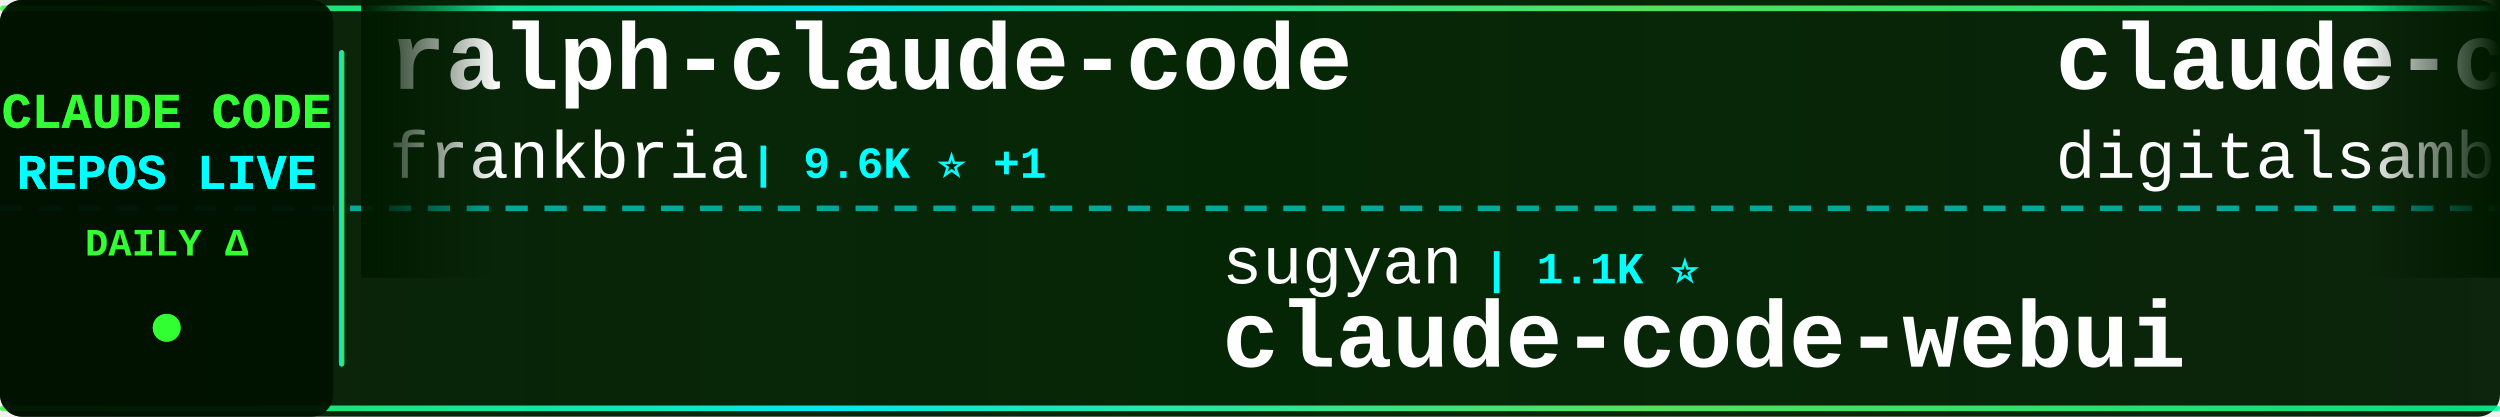
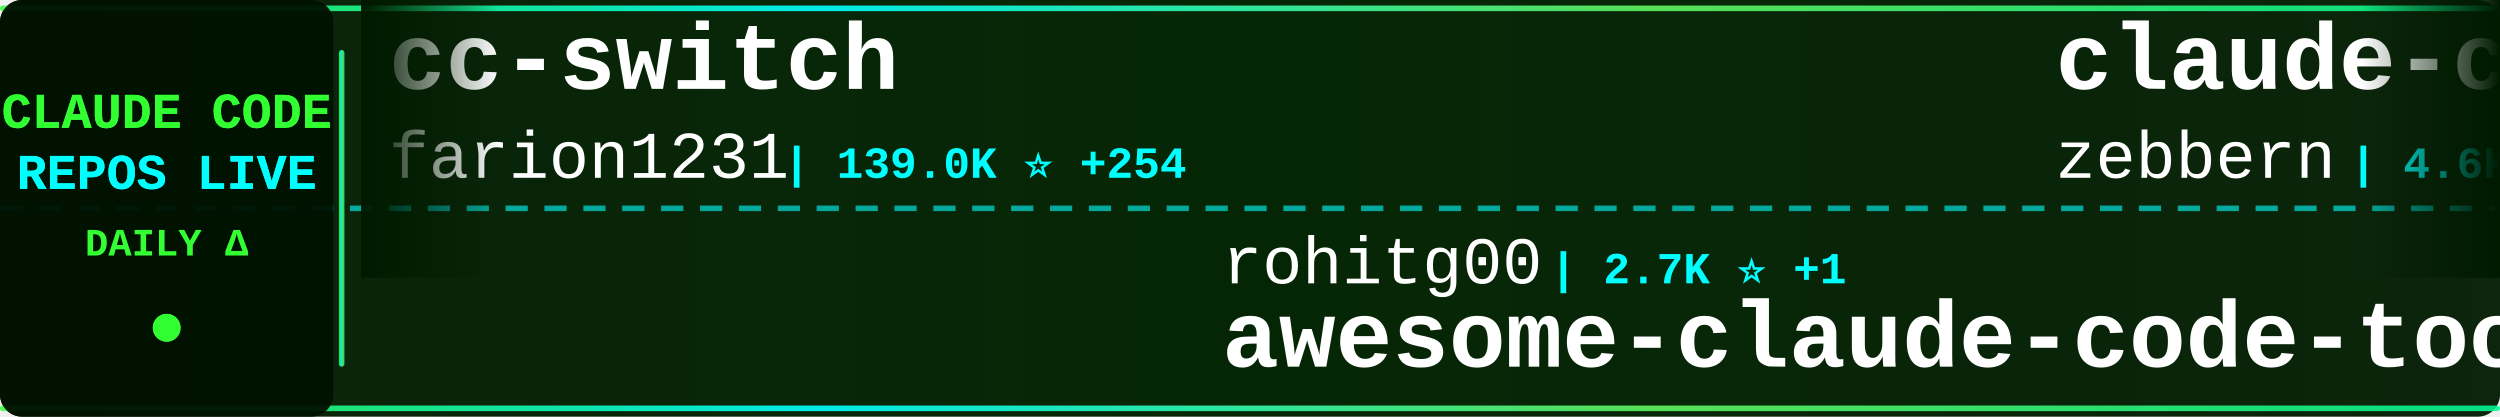
<svg xmlns="http://www.w3.org/2000/svg" width="900" height="150">
  <defs>
    <linearGradient id="tickerBg" x1="0%" y1="0%" x2="100%" y2="0%">
      <stop offset="0%" style="stop-color:#001a00;stop-opacity:0.95" />
      <stop offset="50%" style="stop-color:#002200;stop-opacity:0.98" />
      <stop offset="100%" style="stop-color:#001a00;stop-opacity:0.95" />
    </linearGradient>
    <linearGradient id="borderGrad" x1="0%" y1="0%" x2="100%" y2="0%">
      <stop offset="0%" style="stop-color:#33ff33;stop-opacity:0.85">
        <animate attributeName="stop-opacity" values="0.85;1;0.85" dur="2s" repeatCount="indefinite" />
      </stop>
      <stop offset="33%" style="stop-color:#00ffff;stop-opacity:0.9">
        <animate attributeName="stop-opacity" values="0.9;1;0.9" dur="2.2s" repeatCount="indefinite" />
      </stop>
      <stop offset="66%" style="stop-color:#66ff66;stop-opacity:0.85">
        <animate attributeName="stop-opacity" values="0.85;1;0.85" dur="1.8s" repeatCount="indefinite" />
      </stop>
      <stop offset="100%" style="stop-color:#00ff99;stop-opacity:0.85">
        <animate attributeName="stop-opacity" values="0.85;1;0.85" dur="2s" repeatCount="indefinite" />
      </stop>
    </linearGradient>
    <filter id="textGlow">
      <feGaussianBlur stdDeviation="0.1" result="coloredBlur" />
      <feMerge>
        <feMergeNode in="coloredBlur" />
        <feMergeNode in="SourceGraphic" />
      </feMerge>
    </filter>
    <filter id="metricGlow">
      <feGaussianBlur stdDeviation="0.2" result="coloredBlur" />
      <feMerge>
        <feMergeNode in="coloredBlur" />
        <feMergeNode in="SourceGraphic" />
      </feMerge>
    </filter>
    <linearGradient id="leftFade" x1="0%" y1="0%" x2="100%" y2="0%">
      <stop offset="0%" style="stop-color:#001a00;stop-opacity:1" />
      <stop offset="100%" style="stop-color:#001a00;stop-opacity:0" />
    </linearGradient>
    <linearGradient id="rightFade" x1="0%" y1="0%" x2="100%" y2="0%">
      <stop offset="0%" style="stop-color:#001a00;stop-opacity:0" />
      <stop offset="100%" style="stop-color:#001a00;stop-opacity:1" />
    </linearGradient>
  </defs>
  <rect width="900" height="150" fill="url(#tickerBg)" rx="8" />
  <rect x="0" y="2" width="900" height="2" fill="url(#borderGrad)" rx="1" />
  <rect x="0" y="146" width="900" height="2" fill="url(#borderGrad)" rx="1" />
  <line x1="0" y1="75" x2="900" y2="75" stroke="#00ffff" stroke-width="2" stroke-dasharray="8 6" opacity="0.6" />
  <rect x="0" y="0" width="120" height="150" fill="#001100" opacity="0.95" rx="8" />
  <text x="60" y="46" font-family="'Courier New', monospace" font-size="18" font-weight="bold" fill="#33ff33" text-anchor="middle" filter="url(#textGlow)">
    CLAUDE CODE
  </text>
  <text x="60" y="68" font-family="'Courier New', monospace" font-size="18" font-weight="bold" fill="#00ffff" text-anchor="middle" filter="url(#textGlow)">
    REPOS LIVE
  </text>
  <text x="60" y="92" font-family="'Courier New', monospace" font-size="14" font-weight="bold" fill="#33ff33" text-anchor="middle">
    DAILY Δ
  </text>
  <circle cx="60" cy="118" r="5" fill="#33ff33" filter="url(#metricGlow)">
    <animate attributeName="r" values="4;6;4" dur="1.5s" repeatCount="indefinite" />
    <animate attributeName="opacity" values="0.6;1;0.6" dur="1.5s" repeatCount="indefinite" />
  </circle>
  <rect x="122" y="18" width="2" height="114" fill="url(#borderGrad)" rx="1" />
  <clipPath id="tickerClip">
    <rect x="130" y="0" width="770" height="150" />
  </clipPath>
  <g clip-path="url(#tickerClip)">
    <g id="tickerItems">
      <animateTransform attributeName="transform" attributeType="XML" type="translate" from="0 0" to="-3000 0" dur="54s" repeatCount="indefinite" />
      <g transform="translate(0, 0)">
-         <text x="140" y="32" font-family="'Courier New', monospace" font-size="34" font-weight="bold" fill="#ffffff">ralph-claude-code</text>
-         <text x="140" y="64" font-family="'Courier New', monospace" font-size="24" font-weight="normal" fill="#ffffff" opacity="1.0">frankbria</text>
-         <text x="270" y="64" font-family="'Courier New', monospace" font-size="16" font-weight="bold" fill="#00ffff"> | 9.6K ⭐ +1</text>
+         <text x="140" y="32" font-family="'Courier New', monospace" font-size="34" font-weight="bold" fill="#ffffff">cc-switch</text>
+         <text x="140" y="64" font-family="'Courier New', monospace" font-size="24" font-weight="normal" fill="#ffffff" opacity="1.0">farion1231</text>
+         <text x="282" y="64" font-family="'Courier New', monospace" font-size="16" font-weight="bold" fill="#00ffff"> | 139.0K ⭐ +254</text>
      </g>
      <g transform="translate(300, 0)">
-         <text x="140" y="102" font-family="'Courier New', monospace" font-size="24" font-weight="normal" fill="#ffffff" opacity="1.0">sugyan</text>
-         <text x="234" y="102" font-family="'Courier New', monospace" font-size="16" font-weight="bold" fill="#00ffff"> | 1.1K ⭐</text>
-         <text x="140" y="132" font-family="'Courier New', monospace" font-size="34" font-weight="bold" fill="#ffffff">claude-code-webui</text>
+         <text x="140" y="102" font-family="'Courier New', monospace" font-size="24" font-weight="normal" fill="#ffffff" opacity="1.0">rohitg00</text>
+         <text x="258" y="102" font-family="'Courier New', monospace" font-size="16" font-weight="bold" fill="#00ffff"> | 2.7K ⭐ +1</text>
+         <text x="140" y="132" font-family="'Courier New', monospace" font-size="34" font-weight="bold" fill="#ffffff">awesome-claude-code-tool...</text>
      </g>
      <g transform="translate(600, 0)">
-         <text x="140" y="32" font-family="'Courier New', monospace" font-size="34" font-weight="bold" fill="#ffffff">claude-code-video-toolki...</text>
-         <text x="140" y="64" font-family="'Courier New', monospace" font-size="24" font-weight="normal" fill="#ffffff" opacity="1.0">digitalsamba</text>
-         <text x="306" y="64" font-family="'Courier New', monospace" font-size="16" font-weight="bold" fill="#00ffff"> | 2.1K ⭐</text>
+         <text x="140" y="32" font-family="'Courier New', monospace" font-size="34" font-weight="bold" fill="#ffffff">claude-code-guide</text>
+         <text x="140" y="64" font-family="'Courier New', monospace" font-size="24" font-weight="normal" fill="#ffffff" opacity="1.0">zebbern</text>
+         <text x="246" y="64" font-family="'Courier New', monospace" font-size="16" font-weight="bold" fill="#00ffff"> | 4.6K ⭐</text>
      </g>
      <g transform="translate(900, 0)">
-         <text x="140" y="102" font-family="'Courier New', monospace" font-size="24" font-weight="normal" fill="#ffffff" opacity="1.0">disler</text>
-         <text x="234" y="102" font-family="'Courier New', monospace" font-size="16" font-weight="bold" fill="#00ffff"> | 3.9K ⭐ -1</text>
-         <text x="140" y="132" font-family="'Courier New', monospace" font-size="34" font-weight="bold" fill="#ffffff">claude-code-hooks-master...</text>
+         <text x="140" y="102" font-family="'Courier New', monospace" font-size="24" font-weight="normal" fill="#ffffff" opacity="1.0">Donchitos</text>
+         <text x="270" y="102" font-family="'Courier New', monospace" font-size="16" font-weight="bold" fill="#00ffff"> | 25.6K ⭐ +13</text>
+         <text x="140" y="132" font-family="'Courier New', monospace" font-size="34" font-weight="bold" fill="#ffffff">Claude-Code-Game-Studios</text>
      </g>
      <g transform="translate(1200, 0)">
-         <text x="140" y="32" font-family="'Courier New', monospace" font-size="34" font-weight="bold" fill="#ffffff">claude-code</text>
-         <text x="140" y="64" font-family="'Courier New', monospace" font-size="24" font-weight="normal" fill="#ffffff" opacity="1.0">T-Lab-CUHKSZ</text>
-         <text x="306" y="64" font-family="'Courier New', monospace" font-size="16" font-weight="bold" fill="#00ffff"> | 329 ⭐</text>
+         <text x="140" y="32" font-family="'Courier New', monospace" font-size="34" font-weight="bold" fill="#ffffff">claude-code-source</text>
+         <text x="140" y="64" font-family="'Courier New', monospace" font-size="24" font-weight="normal" fill="#ffffff" opacity="1.0">AprilNEA</text>
+         <text x="258" y="64" font-family="'Courier New', monospace" font-size="16" font-weight="bold" fill="#00ffff"> | 392 ⭐</text>
      </g>
      <g transform="translate(1500, 0)">
-         <text x="140" y="102" font-family="'Courier New', monospace" font-size="24" font-weight="normal" fill="#ffffff" opacity="1.0">huangjia2019</text>
-         <text x="306" y="102" font-family="'Courier New', monospace" font-size="16" font-weight="bold" fill="#00ffff"> | 1.1K ⭐</text>
-         <text x="140" y="132" font-family="'Courier New', monospace" font-size="34" font-weight="bold" fill="#ffffff">claude-code-engineering</text>
+         <text x="140" y="102" font-family="'Courier New', monospace" font-size="24" font-weight="normal" fill="#ffffff" opacity="1.0">ding113</text>
+         <text x="246" y="102" font-family="'Courier New', monospace" font-size="16" font-weight="bold" fill="#00ffff"> | 3.4K ⭐ +1</text>
+         <text x="140" y="132" font-family="'Courier New', monospace" font-size="34" font-weight="bold" fill="#ffffff">claude-code-hub</text>
      </g>
      <g transform="translate(1800, 0)">
-         <text x="140" y="32" font-family="'Courier New', monospace" font-size="34" font-weight="bold" fill="#ffffff">edmunds-claude-code</text>
-         <text x="140" y="64" font-family="'Courier New', monospace" font-size="24" font-weight="normal" fill="#ffffff" opacity="1.0">edmund-io</text>
-         <text x="270" y="64" font-family="'Courier New', monospace" font-size="16" font-weight="bold" fill="#00ffff"> | 1.5K ⭐</text>
+         <text x="140" y="32" font-family="'Courier New', monospace" font-size="34" font-weight="bold" fill="#ffffff">everything-claude-code-z...</text>
+         <text x="140" y="64" font-family="'Courier New', monospace" font-size="24" font-weight="normal" fill="#ffffff" opacity="1.0">xu-xiang</text>
+         <text x="258" y="64" font-family="'Courier New', monospace" font-size="16" font-weight="bold" fill="#00ffff"> | 2.0K ⭐ +1</text>
      </g>
      <g transform="translate(2100, 0)">
-         <text x="140" y="102" font-family="'Courier New', monospace" font-size="24" font-weight="normal" fill="#ffffff" opacity="1.0">pedrohcgs</text>
-         <text x="270" y="102" font-family="'Courier New', monospace" font-size="16" font-weight="bold" fill="#00ffff"> | 1.6K ⭐ +2</text>
-         <text x="140" y="132" font-family="'Courier New', monospace" font-size="34" font-weight="bold" fill="#ffffff">claude-code-my-workflow</text>
+         <text x="140" y="102" font-family="'Courier New', monospace" font-size="24" font-weight="normal" fill="#ffffff" opacity="1.0">Piebald-AI</text>
+         <text x="282" y="102" font-family="'Courier New', monospace" font-size="16" font-weight="bold" fill="#00ffff"> | 12.8K ⭐ +4</text>
+         <text x="140" y="132" font-family="'Courier New', monospace" font-size="34" font-weight="bold" fill="#ffffff">claude-code-system-promp...</text>
      </g>
      <g transform="translate(2400, 0)">
-         <text x="140" y="32" font-family="'Courier New', monospace" font-size="34" font-weight="bold" fill="#ffffff">arcads-claude-code</text>
-         <text x="140" y="64" font-family="'Courier New', monospace" font-size="24" font-weight="normal" fill="#ffffff" opacity="1.0">krusemediallc</text>
-         <text x="318" y="64" font-family="'Courier New', monospace" font-size="16" font-weight="bold" fill="#00ffff"> | 1.6K ⭐ +2</text>
+         <text x="140" y="32" font-family="'Courier New', monospace" font-size="34" font-weight="bold" fill="#ffffff">pi-vs-claude-code</text>
+         <text x="140" y="64" font-family="'Courier New', monospace" font-size="24" font-weight="normal" fill="#ffffff" opacity="1.0">disler</text>
+         <text x="234" y="64" font-family="'Courier New', monospace" font-size="16" font-weight="bold" fill="#00ffff"> | 1.7K ⭐ +2</text>
      </g>
      <g transform="translate(2700, 0)">
-         <text x="140" y="102" font-family="'Courier New', monospace" font-size="24" font-weight="normal" fill="#ffffff" opacity="1.0">disler</text>
-         <text x="234" y="102" font-family="'Courier New', monospace" font-size="16" font-weight="bold" fill="#00ffff"> | 1.7K ⭐</text>
-         <text x="140" y="132" font-family="'Courier New', monospace" font-size="34" font-weight="bold" fill="#ffffff">pi-vs-claude-code</text>
+         <text x="140" y="102" font-family="'Courier New', monospace" font-size="24" font-weight="normal" fill="#ffffff" opacity="1.0">musistudio</text>
+         <text x="282" y="102" font-family="'Courier New', monospace" font-size="16" font-weight="bold" fill="#00ffff"> | 37.5K ⭐ +2</text>
+         <text x="140" y="132" font-family="'Courier New', monospace" font-size="34" font-weight="bold" fill="#ffffff">claude-code-router</text>
      </g>
      <g transform="translate(3000, 0)">
-         <text x="140" y="32" font-family="'Courier New', monospace" font-size="34" font-weight="bold" fill="#ffffff">ralph-claude-code</text>
-         <text x="140" y="64" font-family="'Courier New', monospace" font-size="24" font-weight="normal" fill="#ffffff" opacity="1.0">frankbria</text>
-         <text x="270" y="64" font-family="'Courier New', monospace" font-size="16" font-weight="bold" fill="#00ffff"> | 9.6K ⭐ +1</text>
+         <text x="140" y="32" font-family="'Courier New', monospace" font-size="34" font-weight="bold" fill="#ffffff">cc-switch</text>
+         <text x="140" y="64" font-family="'Courier New', monospace" font-size="24" font-weight="normal" fill="#ffffff" opacity="1.0">farion1231</text>
+         <text x="282" y="64" font-family="'Courier New', monospace" font-size="16" font-weight="bold" fill="#00ffff"> | 139.0K ⭐ +254</text>
      </g>
      <g transform="translate(3300, 0)">
-         <text x="140" y="102" font-family="'Courier New', monospace" font-size="24" font-weight="normal" fill="#ffffff" opacity="1.0">sugyan</text>
-         <text x="234" y="102" font-family="'Courier New', monospace" font-size="16" font-weight="bold" fill="#00ffff"> | 1.1K ⭐</text>
-         <text x="140" y="132" font-family="'Courier New', monospace" font-size="34" font-weight="bold" fill="#ffffff">claude-code-webui</text>
+         <text x="140" y="102" font-family="'Courier New', monospace" font-size="24" font-weight="normal" fill="#ffffff" opacity="1.0">rohitg00</text>
+         <text x="258" y="102" font-family="'Courier New', monospace" font-size="16" font-weight="bold" fill="#00ffff"> | 2.7K ⭐ +1</text>
+         <text x="140" y="132" font-family="'Courier New', monospace" font-size="34" font-weight="bold" fill="#ffffff">awesome-claude-code-tool...</text>
      </g>
      <g transform="translate(3600, 0)">
-         <text x="140" y="32" font-family="'Courier New', monospace" font-size="34" font-weight="bold" fill="#ffffff">claude-code-video-toolki...</text>
-         <text x="140" y="64" font-family="'Courier New', monospace" font-size="24" font-weight="normal" fill="#ffffff" opacity="1.0">digitalsamba</text>
-         <text x="306" y="64" font-family="'Courier New', monospace" font-size="16" font-weight="bold" fill="#00ffff"> | 2.1K ⭐</text>
+         <text x="140" y="32" font-family="'Courier New', monospace" font-size="34" font-weight="bold" fill="#ffffff">claude-code-guide</text>
+         <text x="140" y="64" font-family="'Courier New', monospace" font-size="24" font-weight="normal" fill="#ffffff" opacity="1.0">zebbern</text>
+         <text x="246" y="64" font-family="'Courier New', monospace" font-size="16" font-weight="bold" fill="#00ffff"> | 4.6K ⭐</text>
      </g>
      <g transform="translate(3900, 0)">
-         <text x="140" y="102" font-family="'Courier New', monospace" font-size="24" font-weight="normal" fill="#ffffff" opacity="1.0">disler</text>
-         <text x="234" y="102" font-family="'Courier New', monospace" font-size="16" font-weight="bold" fill="#00ffff"> | 3.9K ⭐ -1</text>
-         <text x="140" y="132" font-family="'Courier New', monospace" font-size="34" font-weight="bold" fill="#ffffff">claude-code-hooks-master...</text>
+         <text x="140" y="102" font-family="'Courier New', monospace" font-size="24" font-weight="normal" fill="#ffffff" opacity="1.0">Donchitos</text>
+         <text x="270" y="102" font-family="'Courier New', monospace" font-size="16" font-weight="bold" fill="#00ffff"> | 25.6K ⭐ +13</text>
+         <text x="140" y="132" font-family="'Courier New', monospace" font-size="34" font-weight="bold" fill="#ffffff">Claude-Code-Game-Studios</text>
      </g>
    </g>
  </g>
  <rect x="130" y="0" width="50" height="100" fill="url(#leftFade)" />
  <rect x="850" y="0" width="50" height="100" fill="url(#rightFade)" />
</svg>
